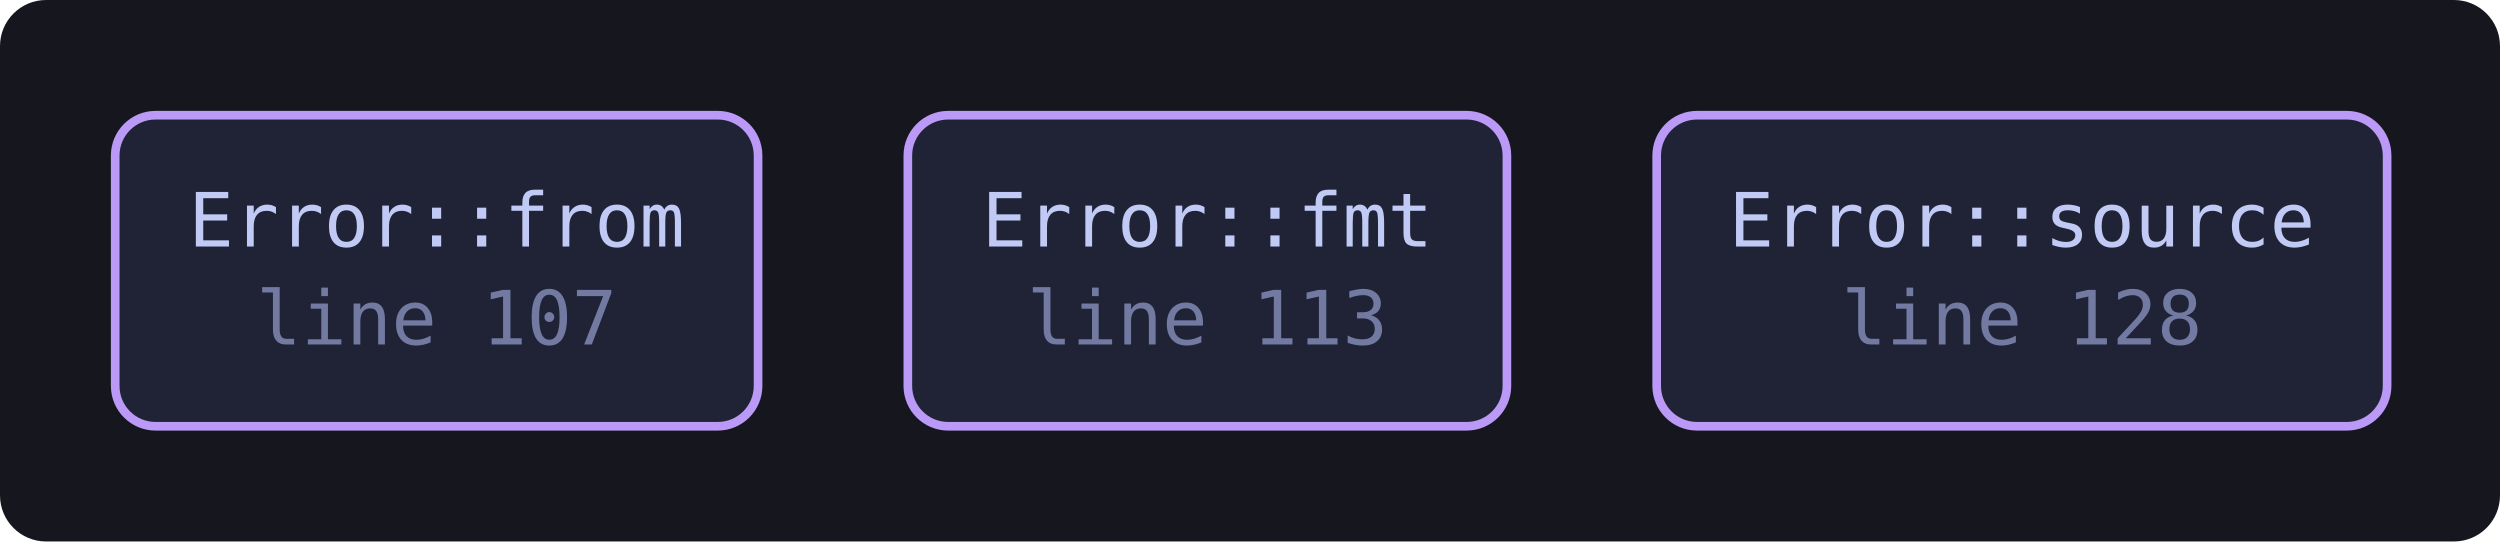
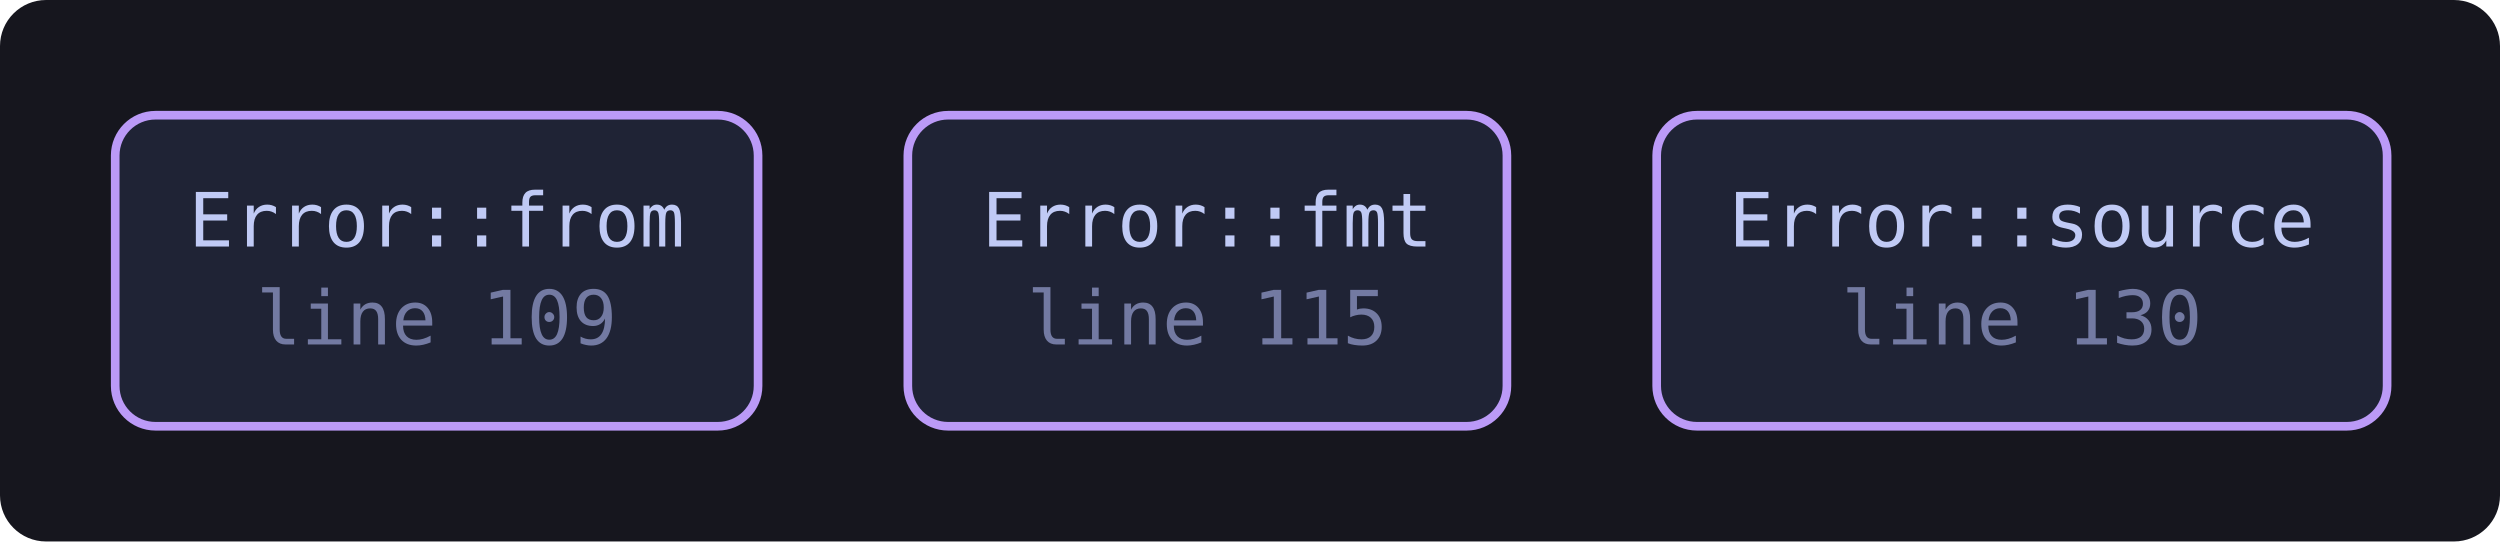
<svg xmlns="http://www.w3.org/2000/svg" viewBox="0 0 434 94" width="434" height="94" style="max-width:100%;height:auto" role="img" aria-label="flowchart">
  <defs>
    <marker id="a" viewBox="0 0 8 8" refX="7" refY="4" markerWidth="7" markerHeight="7" orient="auto-start-reverse">
      <path d="M0 0 L8 4 L0 8 z" fill="var(--muted, #737aa2)" />
    </marker>
  </defs>
  <rect x="0" y="0" width="434" height="94" fill="var(--bg-inset, #16161e)" rx="8" />
-   <a href="https://github.com/tilas01/veilvoice/blob/main/crates/veilvoice-conversation/src/lib.rs#L107" target="_blank" rel="noopener noreferrer">
+   <a href="https://github.com/tilas01/veilvoice/blob/main/crates/veilvoice-conversation/src/lib.rs#L109" target="_blank" rel="noopener noreferrer">
    <rect x="20.0" y="20.0" width="111.6" height="54.0" rx="7" fill="var(--bg-soft, #1f2335)" stroke="var(--accent-2, #bb9af7)" stroke-width="1.5" />
    <text x="75.8" y="42.8" font-family="ui-monospace, SFMono-Regular, Menlo, Consolas, monospace" font-size="13" fill="var(--fg, #c0caf5)" text-anchor="middle">Error::from</text>
-     <text x="75.8" y="59.8" font-family="ui-monospace, SFMono-Regular, Menlo, Consolas, monospace" font-size="13" fill="var(--muted, #737aa2)" text-anchor="middle">line 107</text>
+     <text x="75.8" y="59.8" font-family="ui-monospace, SFMono-Regular, Menlo, Consolas, monospace" font-size="13" fill="var(--muted, #737aa2)" text-anchor="middle">line 109</text>
  </a>
-   <a href="https://github.com/tilas01/veilvoice/blob/main/crates/veilvoice-conversation/src/lib.rs#L113" target="_blank" rel="noopener noreferrer">
+   <a href="https://github.com/tilas01/veilvoice/blob/main/crates/veilvoice-conversation/src/lib.rs#L115" target="_blank" rel="noopener noreferrer">
    <rect x="157.6" y="20.0" width="104.0" height="54.0" rx="7" fill="var(--bg-soft, #1f2335)" stroke="var(--accent-2, #bb9af7)" stroke-width="1.5" />
    <text x="209.6" y="42.8" font-family="ui-monospace, SFMono-Regular, Menlo, Consolas, monospace" font-size="13" fill="var(--fg, #c0caf5)" text-anchor="middle">Error::fmt</text>
-     <text x="209.6" y="59.8" font-family="ui-monospace, SFMono-Regular, Menlo, Consolas, monospace" font-size="13" fill="var(--muted, #737aa2)" text-anchor="middle">line 113</text>
+     <text x="209.6" y="59.8" font-family="ui-monospace, SFMono-Regular, Menlo, Consolas, monospace" font-size="13" fill="var(--muted, #737aa2)" text-anchor="middle">line 115</text>
  </a>
-   <a href="https://github.com/tilas01/veilvoice/blob/main/crates/veilvoice-conversation/src/lib.rs#L128" target="_blank" rel="noopener noreferrer">
+   <a href="https://github.com/tilas01/veilvoice/blob/main/crates/veilvoice-conversation/src/lib.rs#L130" target="_blank" rel="noopener noreferrer">
    <rect x="287.6" y="20.0" width="126.8" height="54.0" rx="7" fill="var(--bg-soft, #1f2335)" stroke="var(--accent-2, #bb9af7)" stroke-width="1.5" />
    <text x="351.0" y="42.8" font-family="ui-monospace, SFMono-Regular, Menlo, Consolas, monospace" font-size="13" fill="var(--fg, #c0caf5)" text-anchor="middle">Error::source</text>
-     <text x="351.0" y="59.8" font-family="ui-monospace, SFMono-Regular, Menlo, Consolas, monospace" font-size="13" fill="var(--muted, #737aa2)" text-anchor="middle">line 128</text>
+     <text x="351.0" y="59.8" font-family="ui-monospace, SFMono-Regular, Menlo, Consolas, monospace" font-size="13" fill="var(--muted, #737aa2)" text-anchor="middle">line 130</text>
  </a>
</svg>
